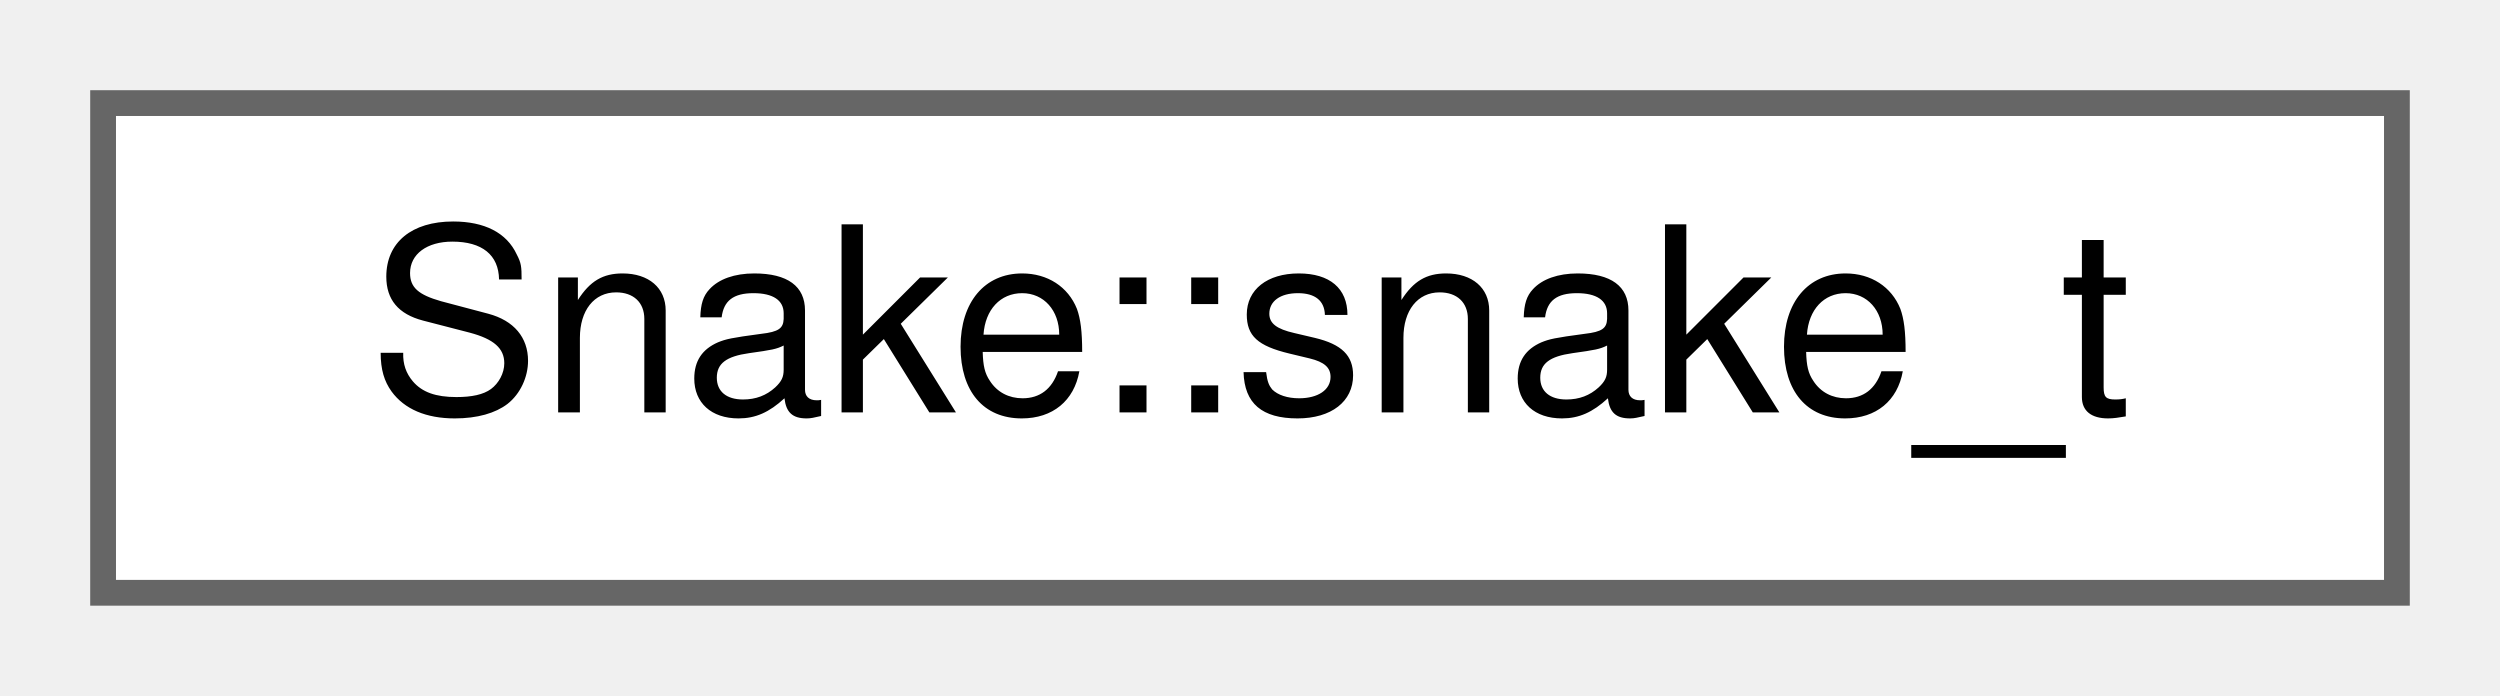
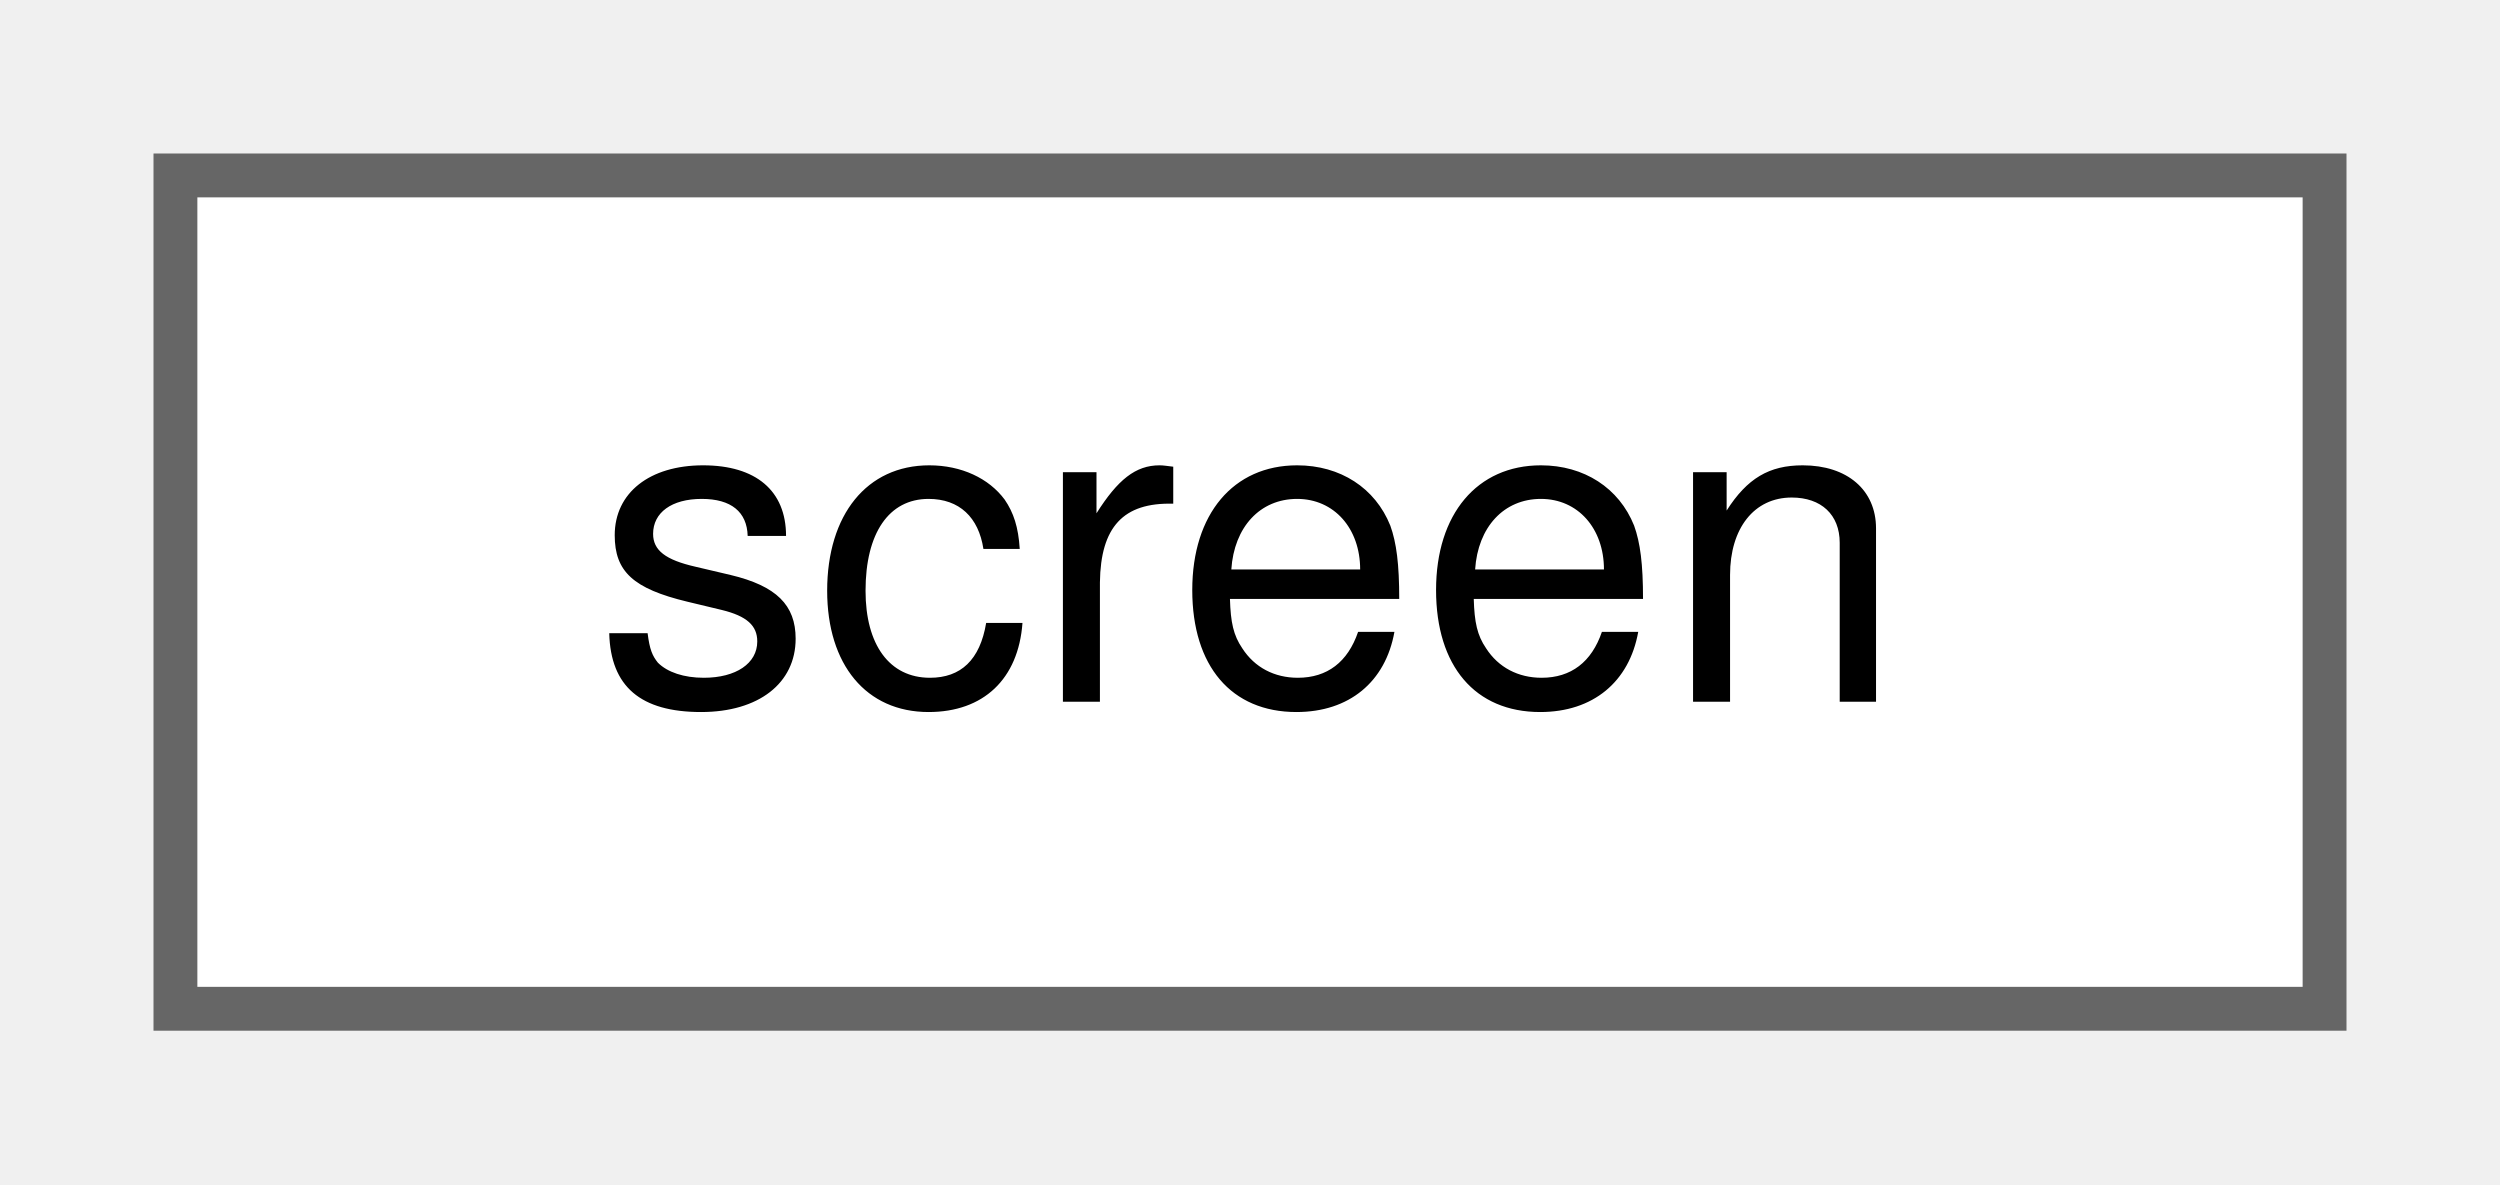
- <svg xmlns="http://www.w3.org/2000/svg" xmlns:xlink="http://www.w3.org/1999/xlink" width="97pt" height="27pt" viewBox="0.00 0.00 97.00 27.00">
+ <svg xmlns="http://www.w3.org/2000/svg" xmlns:xlink="http://www.w3.org/1999/xlink" width="57pt" height="27pt" viewBox="0.00 0.00 57.00 27.00">
  <g id="graph0" class="graph" transform="scale(1 1) rotate(0) translate(4 23)">
    <g id="Node000000" class="node">
      <g id="a_Node000000">
-         <a xlink:href="structSnake_1_1snake__t.html" target="_top" xlink:title=" ">
-           <polygon fill="white" stroke="#666666" points="89,-19 0,-19 0,0 89,0 89,-19" />
-           <text text-anchor="middle" x="44.5" y="-7" font-family="Helvetica,sans-Serif" font-size="10.00">Snake::snake_t</text>
+         <a xlink:href="structscreen.html" target="_top" xlink:title=" ">
+           <polygon fill="white" stroke="#666666" points="49,-19 0,-19 0,0 49,0 49,-19" />
+           <text text-anchor="middle" x="24.5" y="-7" font-family="Helvetica,sans-Serif" font-size="10.00">screen</text>
        </a>
      </g>
    </g>
  </g>
</svg>
